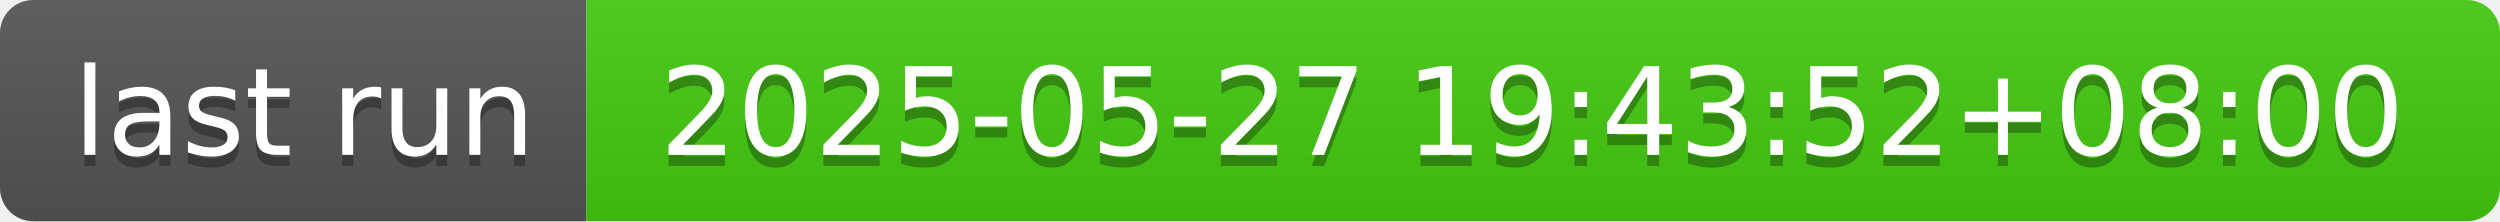
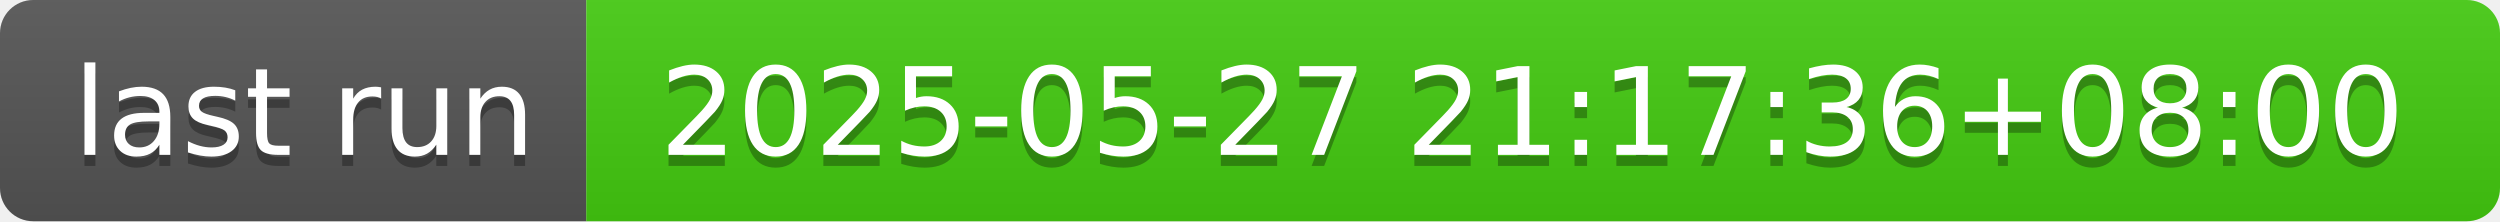
- <svg xmlns="http://www.w3.org/2000/svg" width="226" height="20" role="img" aria-label="last run: 2025-05-27 19:43:52+08:00">
+ <svg xmlns="http://www.w3.org/2000/svg" width="226" height="20" role="img" aria-label="last run: 2025-05-27 21:17:36+08:00">
  <linearGradient id="s" x2="0" y2="100%">
    <stop offset="0" stop-color="#bbb" stop-opacity=".1" />
    <stop offset="1" stop-opacity=".1" />
  </linearGradient>
  <clipPath id="r">
    <rect width="226" height="20" rx="3" fill="#fff" />
  </clipPath>
  <g clip-path="url(#r)">
    <rect width="53" height="20" fill="#555" />
    <rect x="53" width="173" height="20" fill="#4c1" />
    <rect width="226" height="20" fill="url(#s)" />
  </g>
  <g fill="#fff" text-anchor="middle" font-family="Verdana,Geneva,DejaVu Sans,sans-serif" text-rendering="geometricPrecision" font-size="110">
    <text aria-hidden="true" x="275" y="150" fill="#010101" fill-opacity=".3" transform="scale(.1)" textLength="430">last run</text>
    <text x="275" y="140" transform="scale(.1)" fill="#fff" textLength="430">last run</text>
-     <text aria-hidden="true" x="1385" y="150" fill="#010101" fill-opacity=".3" transform="scale(.1)" textLength="1630">2025-05-27 19:43:52+08:00</text>
-     <text x="1385" y="140" transform="scale(.1)" fill="#fff" textLength="1630">2025-05-27 19:43:52+08:00</text>
+     <text aria-hidden="true" x="1385" y="150" fill="#010101" fill-opacity=".3" transform="scale(.1)" textLength="1630">2025-05-27 21:17:36+08:00</text>
+     <text x="1385" y="140" transform="scale(.1)" fill="#fff" textLength="1630">2025-05-27 21:17:36+08:00</text>
  </g>
</svg>
